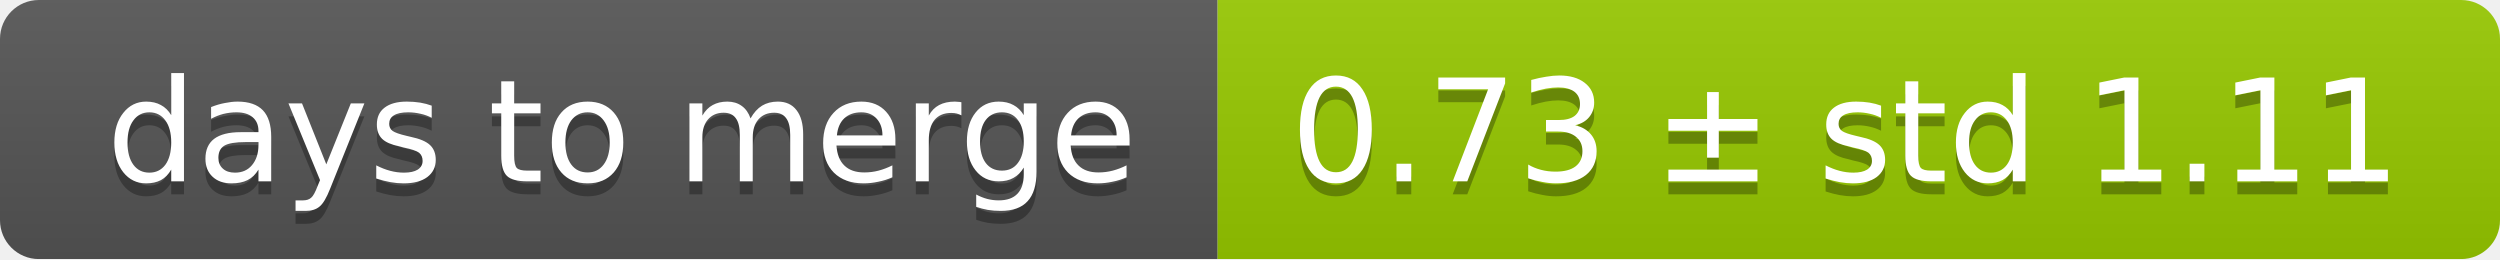
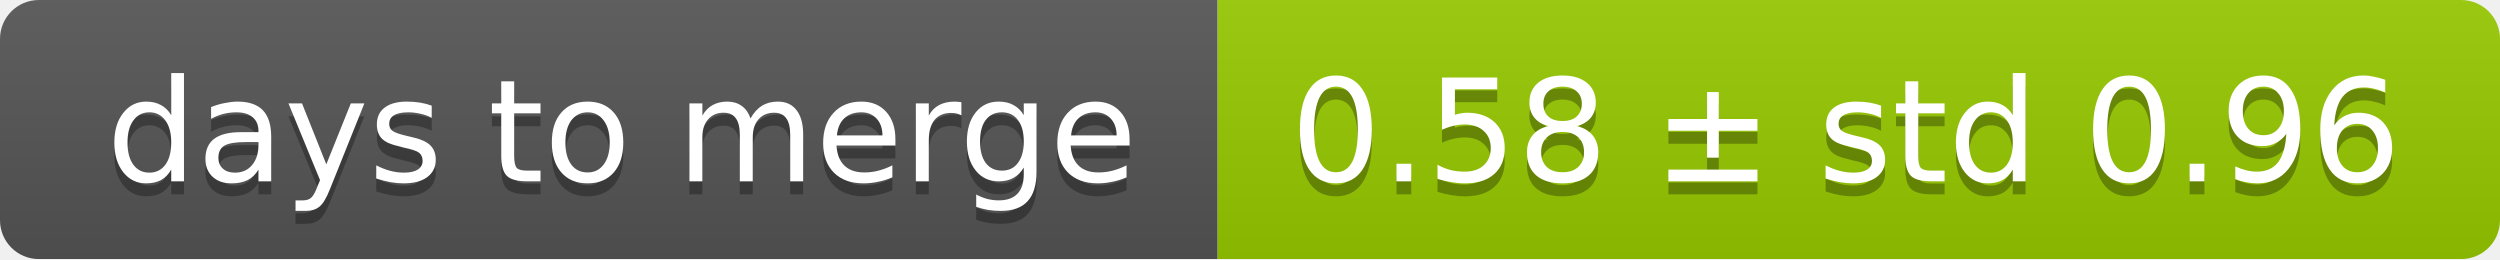
<svg xmlns="http://www.w3.org/2000/svg" width="193" height="20">
  <linearGradient id="smooth" x2="0" y2="100%">
    <stop offset="0" stop-color="#bbb" stop-opacity=".1" />
    <stop offset="1" stop-opacity=".1" />
  </linearGradient>
  <mask id="round">
    <rect width="193" height="20" rx="3" fill="#fff" />
  </mask>
  <g mask="url(#round)">
    <rect width="94" height="20" fill="#555" />
    <rect x="94" width="99" height="20" fill="#97ca00" />
    <rect width="193" height="20" fill="url(#smooth)" />
  </g>
  <g fill="#fff" text-anchor="middle" font-family="DejaVu Sans,Verdana,Geneva,sans-serif" font-size="11">
    <text x="48" y="15" fill="#010101" fill-opacity=".3">days to merge</text>
    <text x="48" y="14">days to merge</text>
-     <text x="142.5" y="15" fill="#010101" fill-opacity=".3">0.73 ± std 1.11</text>
-     <text x="142.5" y="14">0.73 ± std 1.11</text>
+     <text x="142.5" y="15" fill="#010101" fill-opacity=".3">0.58 ± std 0.96</text>
+     <text x="142.5" y="14">0.58 ± std 0.96</text>
  </g>
</svg>
